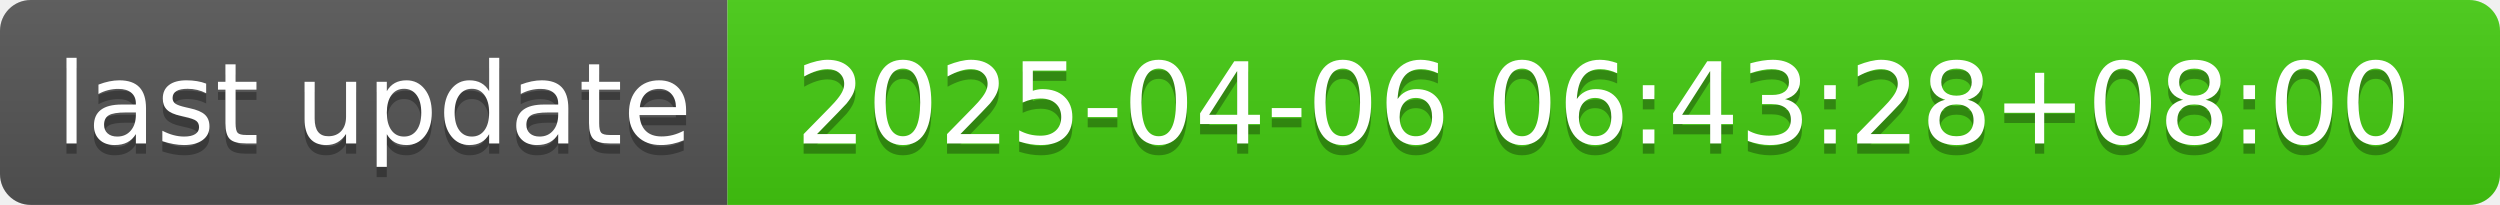
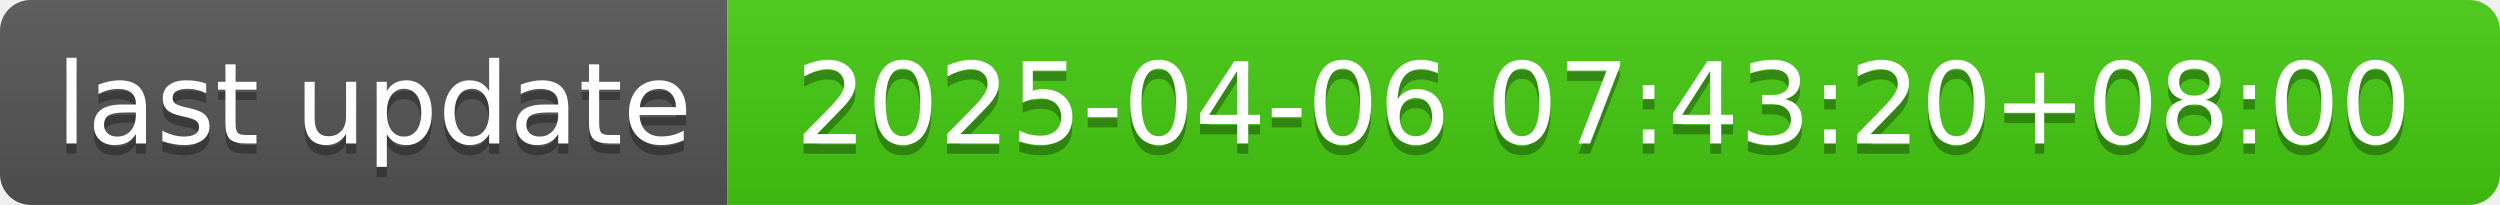
- <svg xmlns="http://www.w3.org/2000/svg" width="244" height="20" role="img" aria-label="last update: 2025-04-06 06:43:28+08:00">
+ <svg xmlns="http://www.w3.org/2000/svg" width="244" height="20" role="img" aria-label="last update: 2025-04-06 07:43:20+08:00">
  <linearGradient id="s" x2="0" y2="100%">
    <stop offset="0" stop-color="#bbb" stop-opacity=".1" />
    <stop offset="1" stop-opacity=".1" />
  </linearGradient>
  <clipPath id="r">
    <rect width="244" height="20" rx="3" fill="#fff" />
  </clipPath>
  <g clip-path="url(#r)">
    <rect width="71" height="20" fill="#555" />
    <rect x="71" width="173" height="20" fill="#4c1" />
    <rect width="244" height="20" fill="url(#s)" />
  </g>
  <g fill="#fff" text-anchor="middle" font-family="Verdana,Geneva,DejaVu Sans,sans-serif" text-rendering="geometricPrecision" font-size="110">
    <text aria-hidden="true" x="365" y="150" fill="#010101" fill-opacity=".3" transform="scale(.1)" textLength="610">last update</text>
    <text x="365" y="140" transform="scale(.1)" fill="#fff" textLength="610">last update</text>
-     <text aria-hidden="true" x="1565" y="150" fill="#010101" fill-opacity=".3" transform="scale(.1)" textLength="1630">2025-04-06 06:43:28+08:00</text>
-     <text x="1565" y="140" transform="scale(.1)" fill="#fff" textLength="1630">2025-04-06 06:43:28+08:00</text>
+     <text aria-hidden="true" x="1565" y="150" fill="#010101" fill-opacity=".3" transform="scale(.1)" textLength="1630">2025-04-06 07:43:20+08:00</text>
+     <text x="1565" y="140" transform="scale(.1)" fill="#fff" textLength="1630">2025-04-06 07:43:20+08:00</text>
  </g>
</svg>
